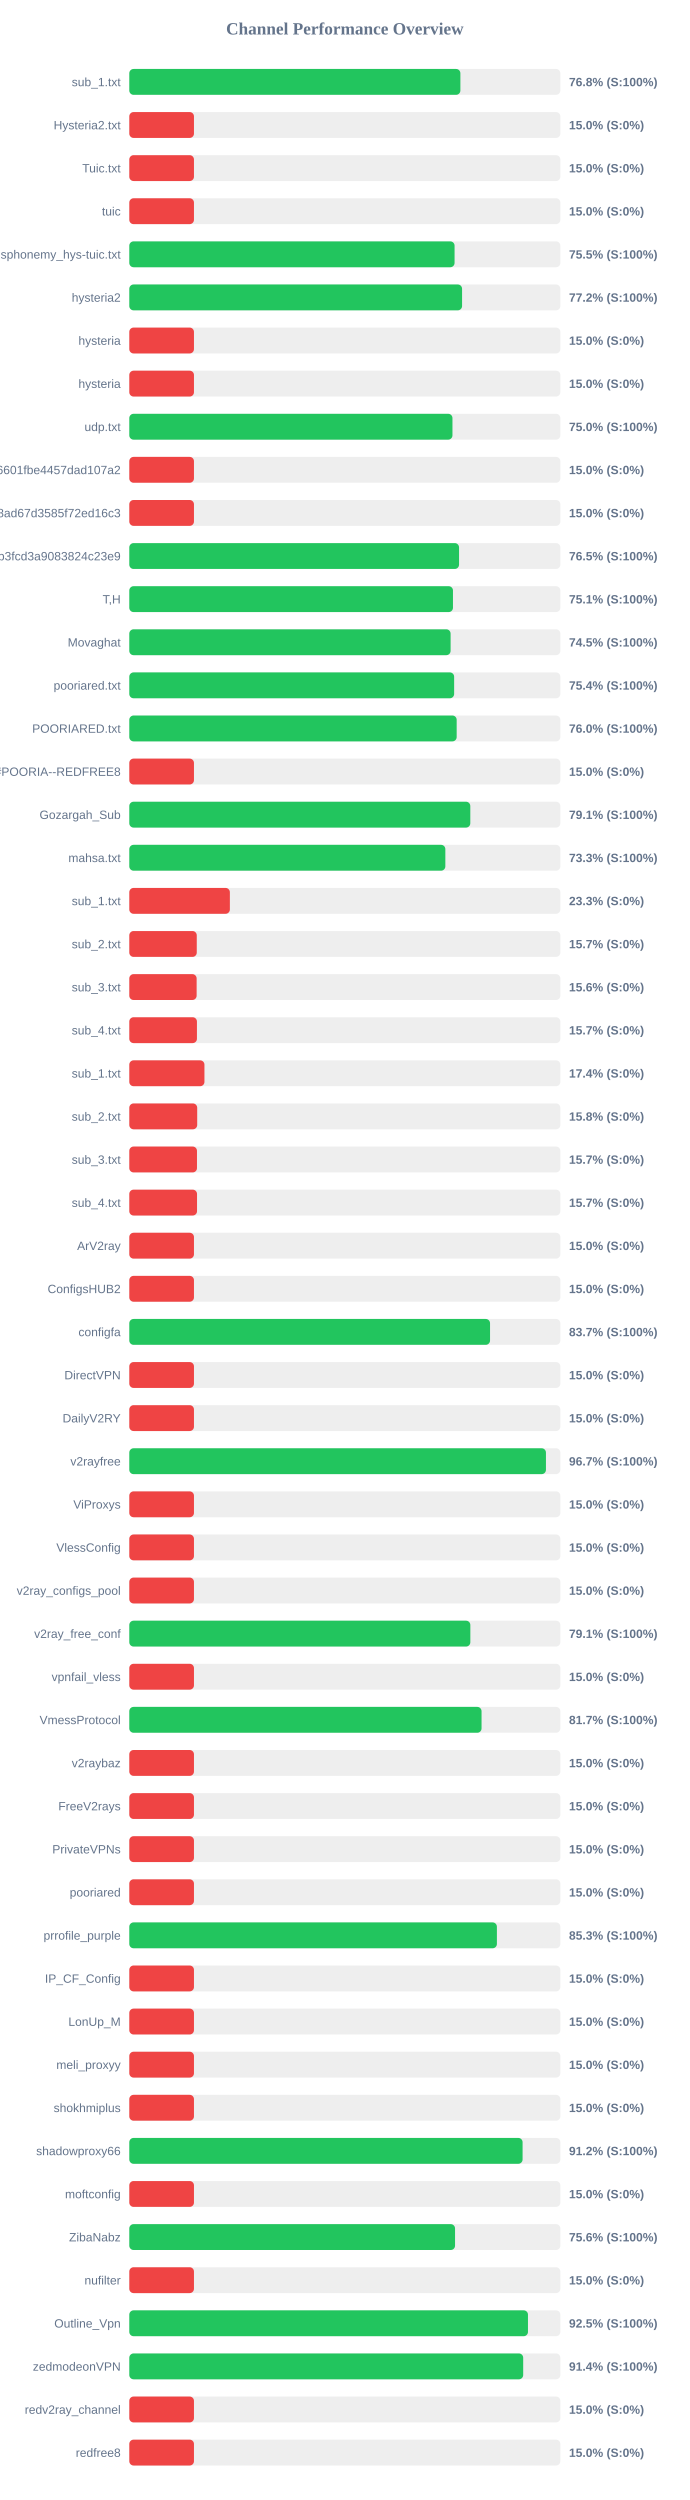
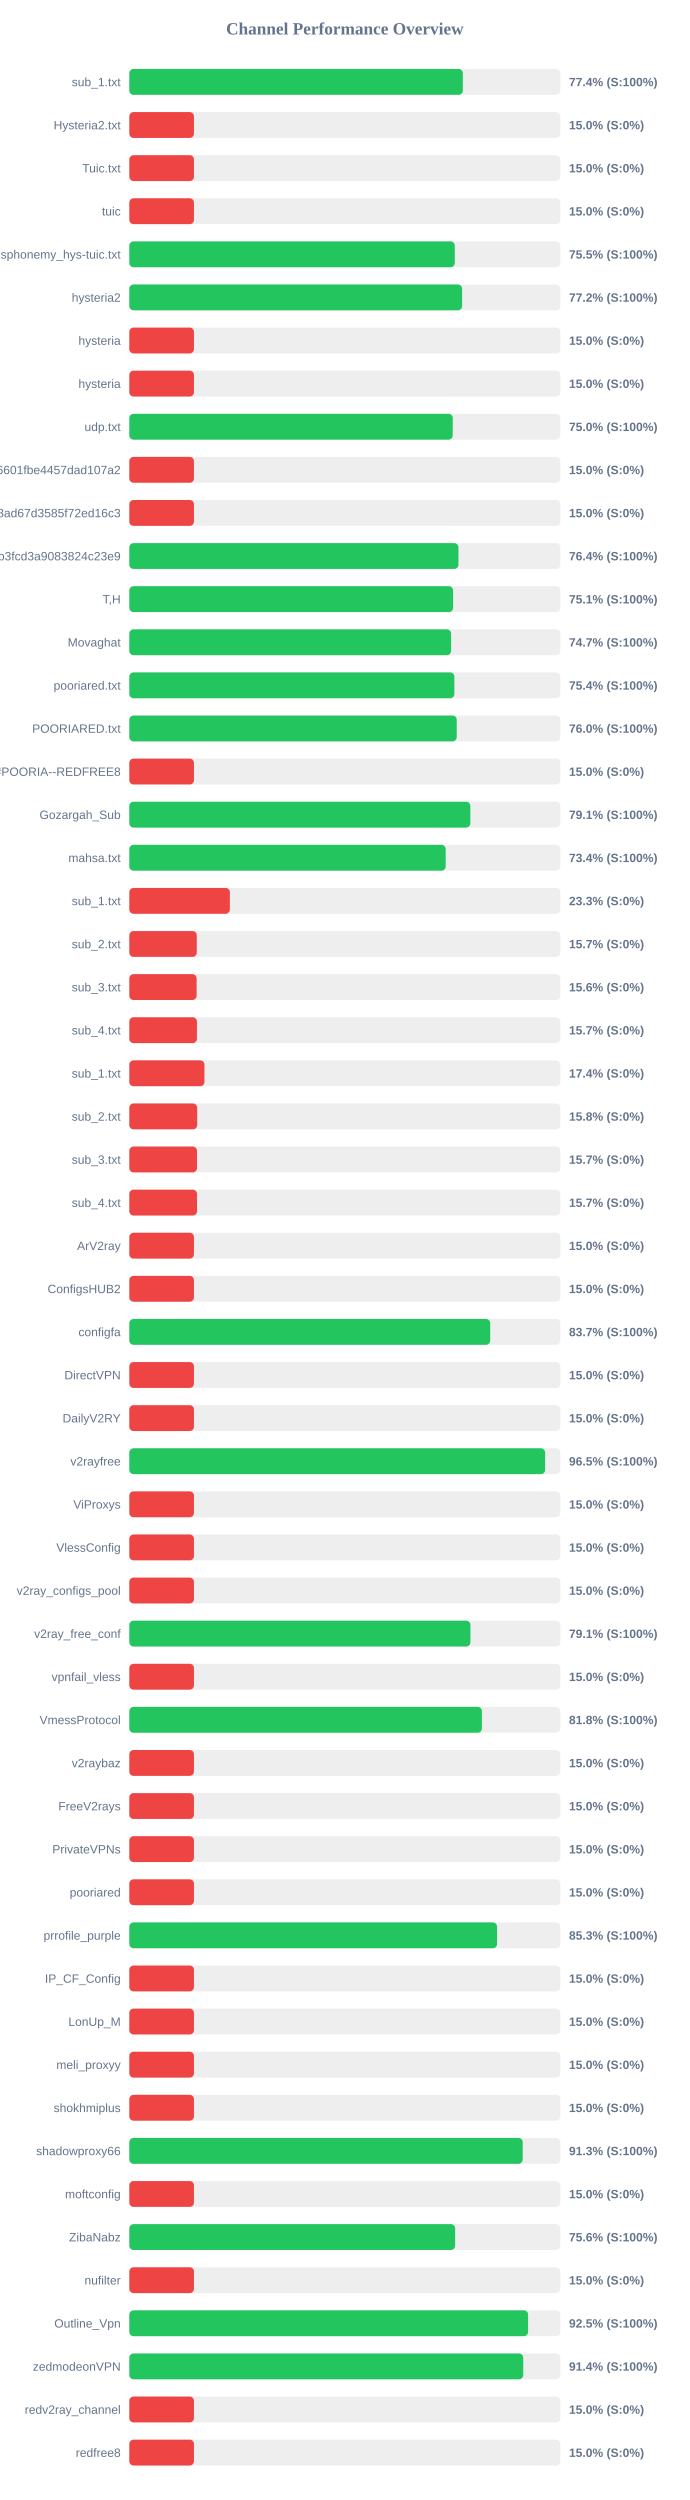
<svg xmlns="http://www.w3.org/2000/svg" width="800" height="2900" version="1.1">
  <style>
        .row { font: 14px Arial; fill: #64748b; }
        .score { font: bold 14px Arial; fill: #64748b; }
    </style>
  <text x="400" y="40" text-anchor="middle" font-size="20px" font-weight="bold" fill="#64748b">Channel Performance Overview</text>
  <rect x="150" y="80" width="500" height="30" fill="#eee" rx="5" />
-   <rect x="150" y="80" width="384.05" height="30" fill="#22c55e" rx="5" />
+   <rect x="150" y="80" width="386.9" height="30" fill="#22c55e" rx="5" />
  <text x="140" y="100" text-anchor="end" class="row">sub_1.txt</text>
-   <text x="660" y="100" text-anchor="start" class="score">76.8% (S:100%)</text>
+   <text x="660" y="100" text-anchor="start" class="score">77.4% (S:100%)</text>
  <rect x="150" y="130" width="500" height="30" fill="#eee" rx="5" />
  <rect x="150" y="130" width="75.0" height="30" fill="#ef4444" rx="5" />
  <text x="140" y="150" text-anchor="end" class="row">Hysteria2.txt</text>
  <text x="660" y="150" text-anchor="start" class="score">15.0% (S:0%)</text>
  <rect x="150" y="180" width="500" height="30" fill="#eee" rx="5" />
  <rect x="150" y="180" width="75.0" height="30" fill="#ef4444" rx="5" />
  <text x="140" y="200" text-anchor="end" class="row">Tuic.txt</text>
  <text x="660" y="200" text-anchor="start" class="score">15.0% (S:0%)</text>
  <rect x="150" y="230" width="500" height="30" fill="#eee" rx="5" />
  <rect x="150" y="230" width="75.0" height="30" fill="#ef4444" rx="5" />
  <text x="140" y="250" text-anchor="end" class="row">tuic</text>
  <text x="660" y="250" text-anchor="start" class="score">15.0% (S:0%)</text>
  <rect x="150" y="280" width="500" height="30" fill="#eee" rx="5" />
-   <rect x="150" y="280" width="377.3" height="30" fill="#22c55e" rx="5" />
+   <rect x="150" y="280" width="377.55" height="30" fill="#22c55e" rx="5" />
  <text x="140" y="300" text-anchor="end" class="row">ndsphonemy_hys-tuic.txt</text>
  <text x="660" y="300" text-anchor="start" class="score">75.5% (S:100%)</text>
  <rect x="150" y="330" width="500" height="30" fill="#eee" rx="5" />
-   <rect x="150" y="330" width="386.0" height="30" fill="#22c55e" rx="5" />
+   <rect x="150" y="330" width="386.05" height="30" fill="#22c55e" rx="5" />
  <text x="140" y="350" text-anchor="end" class="row">hysteria2</text>
  <text x="660" y="350" text-anchor="start" class="score">77.2% (S:100%)</text>
  <rect x="150" y="380" width="500" height="30" fill="#eee" rx="5" />
  <rect x="150" y="380" width="75.0" height="30" fill="#ef4444" rx="5" />
  <text x="140" y="400" text-anchor="end" class="row">hysteria</text>
  <text x="660" y="400" text-anchor="start" class="score">15.0% (S:0%)</text>
  <rect x="150" y="430" width="500" height="30" fill="#eee" rx="5" />
  <rect x="150" y="430" width="75.0" height="30" fill="#ef4444" rx="5" />
  <text x="140" y="450" text-anchor="end" class="row">hysteria</text>
  <text x="660" y="450" text-anchor="start" class="score">15.0% (S:0%)</text>
  <rect x="150" y="480" width="500" height="30" fill="#eee" rx="5" />
-   <rect x="150" y="480" width="374.85" height="30" fill="#22c55e" rx="5" />
+   <rect x="150" y="480" width="375.15" height="30" fill="#22c55e" rx="5" />
  <text x="140" y="500" text-anchor="end" class="row">udp.txt</text>
  <text x="660" y="500" text-anchor="start" class="score">75.0% (S:100%)</text>
  <rect x="150" y="530" width="500" height="30" fill="#eee" rx="5" />
  <rect x="150" y="530" width="75.0" height="30" fill="#ef4444" rx="5" />
  <text x="140" y="550" text-anchor="end" class="row">6ca22ad3b96aa6601fbe4457dad107a2</text>
  <text x="660" y="550" text-anchor="start" class="score">15.0% (S:0%)</text>
  <rect x="150" y="580" width="500" height="30" fill="#eee" rx="5" />
  <rect x="150" y="580" width="75.0" height="30" fill="#ef4444" rx="5" />
  <text x="140" y="600" text-anchor="end" class="row">d2ddf60933dd08ad67d3585f72ed16c3</text>
  <text x="660" y="600" text-anchor="start" class="score">15.0% (S:0%)</text>
  <rect x="150" y="630" width="500" height="30" fill="#eee" rx="5" />
-   <rect x="150" y="630" width="382.5" height="30" fill="#22c55e" rx="5" />
+   <rect x="150" y="630" width="381.8" height="30" fill="#22c55e" rx="5" />
  <text x="140" y="650" text-anchor="end" class="row">subscribe?token=8bc38a0c131e9b3fcd3a9083824c23e9</text>
-   <text x="660" y="650" text-anchor="start" class="score">76.5% (S:100%)</text>
+   <text x="660" y="650" text-anchor="start" class="score">76.4% (S:100%)</text>
  <rect x="150" y="680" width="500" height="30" fill="#eee" rx="5" />
-   <rect x="150" y="680" width="375.45" height="30" fill="#22c55e" rx="5" />
+   <rect x="150" y="680" width="375.6" height="30" fill="#22c55e" rx="5" />
  <text x="140" y="700" text-anchor="end" class="row">T,H</text>
  <text x="660" y="700" text-anchor="start" class="score">75.1% (S:100%)</text>
  <rect x="150" y="730" width="500" height="30" fill="#eee" rx="5" />
-   <rect x="150" y="730" width="372.7" height="30" fill="#22c55e" rx="5" />
+   <rect x="150" y="730" width="373.3" height="30" fill="#22c55e" rx="5" />
  <text x="140" y="750" text-anchor="end" class="row">Movaghat</text>
-   <text x="660" y="750" text-anchor="start" class="score">74.5% (S:100%)</text>
+   <text x="660" y="750" text-anchor="start" class="score">74.7% (S:100%)</text>
  <rect x="150" y="780" width="500" height="30" fill="#eee" rx="5" />
-   <rect x="150" y="780" width="376.8" height="30" fill="#22c55e" rx="5" />
+   <rect x="150" y="780" width="377.05" height="30" fill="#22c55e" rx="5" />
  <text x="140" y="800" text-anchor="end" class="row">pooriared.txt</text>
  <text x="660" y="800" text-anchor="start" class="score">75.4% (S:100%)</text>
  <rect x="150" y="830" width="500" height="30" fill="#eee" rx="5" />
-   <rect x="150" y="830" width="379.75" height="30" fill="#22c55e" rx="5" />
+   <rect x="150" y="830" width="379.8" height="30" fill="#22c55e" rx="5" />
  <text x="140" y="850" text-anchor="end" class="row">POORIARED.txt</text>
  <text x="660" y="850" text-anchor="start" class="score">76.0% (S:100%)</text>
  <rect x="150" y="880" width="500" height="30" fill="#eee" rx="5" />
  <rect x="150" y="880" width="75.0" height="30" fill="#ef4444" rx="5" />
  <text x="140" y="900" text-anchor="end" class="row">POORIA--REDFREE8.txt#POORIA--REDFREE8</text>
  <text x="660" y="900" text-anchor="start" class="score">15.0% (S:0%)</text>
  <rect x="150" y="930" width="500" height="30" fill="#eee" rx="5" />
-   <rect x="150" y="930" width="395.55" height="30" fill="#22c55e" rx="5" />
+   <rect x="150" y="930" width="395.6" height="30" fill="#22c55e" rx="5" />
  <text x="140" y="950" text-anchor="end" class="row">Gozargah_Sub</text>
  <text x="660" y="950" text-anchor="start" class="score">79.1% (S:100%)</text>
  <rect x="150" y="980" width="500" height="30" fill="#eee" rx="5" />
-   <rect x="150" y="980" width="366.6" height="30" fill="#22c55e" rx="5" />
+   <rect x="150" y="980" width="367.0" height="30" fill="#22c55e" rx="5" />
  <text x="140" y="1000" text-anchor="end" class="row">mahsa.txt</text>
-   <text x="660" y="1000" text-anchor="start" class="score">73.3% (S:100%)</text>
+   <text x="660" y="1000" text-anchor="start" class="score">73.4% (S:100%)</text>
  <rect x="150" y="1030" width="500" height="30" fill="#eee" rx="5" />
  <rect x="150" y="1030" width="116.65" height="30" fill="#ef4444" rx="5" />
  <text x="140" y="1050" text-anchor="end" class="row">sub_1.txt</text>
  <text x="660" y="1050" text-anchor="start" class="score">23.3% (S:0%)</text>
  <rect x="150" y="1080" width="500" height="30" fill="#eee" rx="5" />
  <rect x="150" y="1080" width="78.25" height="30" fill="#ef4444" rx="5" />
  <text x="140" y="1100" text-anchor="end" class="row">sub_2.txt</text>
  <text x="660" y="1100" text-anchor="start" class="score">15.7% (S:0%)</text>
  <rect x="150" y="1130" width="500" height="30" fill="#eee" rx="5" />
  <rect x="150" y="1130" width="78.1" height="30" fill="#ef4444" rx="5" />
  <text x="140" y="1150" text-anchor="end" class="row">sub_3.txt</text>
  <text x="660" y="1150" text-anchor="start" class="score">15.6% (S:0%)</text>
  <rect x="150" y="1180" width="500" height="30" fill="#eee" rx="5" />
  <rect x="150" y="1180" width="78.45" height="30" fill="#ef4444" rx="5" />
  <text x="140" y="1200" text-anchor="end" class="row">sub_4.txt</text>
  <text x="660" y="1200" text-anchor="start" class="score">15.7% (S:0%)</text>
  <rect x="150" y="1230" width="500" height="30" fill="#eee" rx="5" />
  <rect x="150" y="1230" width="87.15" height="30" fill="#ef4444" rx="5" />
  <text x="140" y="1250" text-anchor="end" class="row">sub_1.txt</text>
  <text x="660" y="1250" text-anchor="start" class="score">17.4% (S:0%)</text>
  <rect x="150" y="1280" width="500" height="30" fill="#eee" rx="5" />
  <rect x="150" y="1280" width="78.75" height="30" fill="#ef4444" rx="5" />
  <text x="140" y="1300" text-anchor="end" class="row">sub_2.txt</text>
  <text x="660" y="1300" text-anchor="start" class="score">15.8% (S:0%)</text>
  <rect x="150" y="1330" width="500" height="30" fill="#eee" rx="5" />
  <rect x="150" y="1330" width="78.5" height="30" fill="#ef4444" rx="5" />
  <text x="140" y="1350" text-anchor="end" class="row">sub_3.txt</text>
  <text x="660" y="1350" text-anchor="start" class="score">15.7% (S:0%)</text>
  <rect x="150" y="1380" width="500" height="30" fill="#eee" rx="5" />
  <rect x="150" y="1380" width="78.55" height="30" fill="#ef4444" rx="5" />
  <text x="140" y="1400" text-anchor="end" class="row">sub_4.txt</text>
  <text x="660" y="1400" text-anchor="start" class="score">15.7% (S:0%)</text>
  <rect x="150" y="1430" width="500" height="30" fill="#eee" rx="5" />
  <rect x="150" y="1430" width="75.0" height="30" fill="#ef4444" rx="5" />
  <text x="140" y="1450" text-anchor="end" class="row">ArV2ray</text>
  <text x="660" y="1450" text-anchor="start" class="score">15.0% (S:0%)</text>
  <rect x="150" y="1480" width="500" height="30" fill="#eee" rx="5" />
  <rect x="150" y="1480" width="75.0" height="30" fill="#ef4444" rx="5" />
  <text x="140" y="1500" text-anchor="end" class="row">ConfigsHUB2</text>
  <text x="660" y="1500" text-anchor="start" class="score">15.0% (S:0%)</text>
  <rect x="150" y="1530" width="500" height="30" fill="#eee" rx="5" />
-   <rect x="150" y="1530" width="418.45" height="30" fill="#22c55e" rx="5" />
+   <rect x="150" y="1530" width="418.65" height="30" fill="#22c55e" rx="5" />
  <text x="140" y="1550" text-anchor="end" class="row">configfa</text>
  <text x="660" y="1550" text-anchor="start" class="score">83.7% (S:100%)</text>
  <rect x="150" y="1580" width="500" height="30" fill="#eee" rx="5" />
  <rect x="150" y="1580" width="75.0" height="30" fill="#ef4444" rx="5" />
  <text x="140" y="1600" text-anchor="end" class="row">DirectVPN</text>
  <text x="660" y="1600" text-anchor="start" class="score">15.0% (S:0%)</text>
  <rect x="150" y="1630" width="500" height="30" fill="#eee" rx="5" />
  <rect x="150" y="1630" width="75.0" height="30" fill="#ef4444" rx="5" />
  <text x="140" y="1650" text-anchor="end" class="row">DailyV2RY</text>
  <text x="660" y="1650" text-anchor="start" class="score">15.0% (S:0%)</text>
  <rect x="150" y="1680" width="500" height="30" fill="#eee" rx="5" />
-   <rect x="150" y="1680" width="483.3" height="30" fill="#22c55e" rx="5" />
+   <rect x="150" y="1680" width="482.35" height="30" fill="#22c55e" rx="5" />
  <text x="140" y="1700" text-anchor="end" class="row">v2rayfree</text>
-   <text x="660" y="1700" text-anchor="start" class="score">96.7% (S:100%)</text>
+   <text x="660" y="1700" text-anchor="start" class="score">96.5% (S:100%)</text>
  <rect x="150" y="1730" width="500" height="30" fill="#eee" rx="5" />
  <rect x="150" y="1730" width="75.0" height="30" fill="#ef4444" rx="5" />
  <text x="140" y="1750" text-anchor="end" class="row">ViProxys</text>
  <text x="660" y="1750" text-anchor="start" class="score">15.0% (S:0%)</text>
  <rect x="150" y="1780" width="500" height="30" fill="#eee" rx="5" />
  <rect x="150" y="1780" width="75.0" height="30" fill="#ef4444" rx="5" />
  <text x="140" y="1800" text-anchor="end" class="row">VlessConfig</text>
  <text x="660" y="1800" text-anchor="start" class="score">15.0% (S:0%)</text>
  <rect x="150" y="1830" width="500" height="30" fill="#eee" rx="5" />
  <rect x="150" y="1830" width="75.0" height="30" fill="#ef4444" rx="5" />
  <text x="140" y="1850" text-anchor="end" class="row">v2ray_configs_pool</text>
  <text x="660" y="1850" text-anchor="start" class="score">15.0% (S:0%)</text>
  <rect x="150" y="1880" width="500" height="30" fill="#eee" rx="5" />
-   <rect x="150" y="1880" width="395.6" height="30" fill="#22c55e" rx="5" />
+   <rect x="150" y="1880" width="395.7" height="30" fill="#22c55e" rx="5" />
  <text x="140" y="1900" text-anchor="end" class="row">v2ray_free_conf</text>
  <text x="660" y="1900" text-anchor="start" class="score">79.1% (S:100%)</text>
  <rect x="150" y="1930" width="500" height="30" fill="#eee" rx="5" />
  <rect x="150" y="1930" width="75.0" height="30" fill="#ef4444" rx="5" />
  <text x="140" y="1950" text-anchor="end" class="row">vpnfail_vless</text>
  <text x="660" y="1950" text-anchor="start" class="score">15.0% (S:0%)</text>
  <rect x="150" y="1980" width="500" height="30" fill="#eee" rx="5" />
-   <rect x="150" y="1980" width="408.6" height="30" fill="#22c55e" rx="5" />
+   <rect x="150" y="1980" width="409.0" height="30" fill="#22c55e" rx="5" />
  <text x="140" y="2000" text-anchor="end" class="row">VmessProtocol</text>
-   <text x="660" y="2000" text-anchor="start" class="score">81.7% (S:100%)</text>
+   <text x="660" y="2000" text-anchor="start" class="score">81.8% (S:100%)</text>
  <rect x="150" y="2030" width="500" height="30" fill="#eee" rx="5" />
  <rect x="150" y="2030" width="75.0" height="30" fill="#ef4444" rx="5" />
  <text x="140" y="2050" text-anchor="end" class="row">v2raybaz</text>
  <text x="660" y="2050" text-anchor="start" class="score">15.0% (S:0%)</text>
  <rect x="150" y="2080" width="500" height="30" fill="#eee" rx="5" />
  <rect x="150" y="2080" width="75.0" height="30" fill="#ef4444" rx="5" />
  <text x="140" y="2100" text-anchor="end" class="row">FreeV2rays</text>
  <text x="660" y="2100" text-anchor="start" class="score">15.0% (S:0%)</text>
  <rect x="150" y="2130" width="500" height="30" fill="#eee" rx="5" />
  <rect x="150" y="2130" width="75.0" height="30" fill="#ef4444" rx="5" />
  <text x="140" y="2150" text-anchor="end" class="row">PrivateVPNs</text>
  <text x="660" y="2150" text-anchor="start" class="score">15.0% (S:0%)</text>
  <rect x="150" y="2180" width="500" height="30" fill="#eee" rx="5" />
  <rect x="150" y="2180" width="75.0" height="30" fill="#ef4444" rx="5" />
  <text x="140" y="2200" text-anchor="end" class="row">pooriared</text>
  <text x="660" y="2200" text-anchor="start" class="score">15.0% (S:0%)</text>
  <rect x="150" y="2230" width="500" height="30" fill="#eee" rx="5" />
-   <rect x="150" y="2230" width="426.4" height="30" fill="#22c55e" rx="5" />
+   <rect x="150" y="2230" width="426.6" height="30" fill="#22c55e" rx="5" />
  <text x="140" y="2250" text-anchor="end" class="row">prrofile_purple</text>
  <text x="660" y="2250" text-anchor="start" class="score">85.3% (S:100%)</text>
  <rect x="150" y="2280" width="500" height="30" fill="#eee" rx="5" />
  <rect x="150" y="2280" width="75.0" height="30" fill="#ef4444" rx="5" />
  <text x="140" y="2300" text-anchor="end" class="row">IP_CF_Config</text>
  <text x="660" y="2300" text-anchor="start" class="score">15.0% (S:0%)</text>
  <rect x="150" y="2330" width="500" height="30" fill="#eee" rx="5" />
  <rect x="150" y="2330" width="75.0" height="30" fill="#ef4444" rx="5" />
  <text x="140" y="2350" text-anchor="end" class="row">LonUp_M</text>
  <text x="660" y="2350" text-anchor="start" class="score">15.0% (S:0%)</text>
  <rect x="150" y="2380" width="500" height="30" fill="#eee" rx="5" />
  <rect x="150" y="2380" width="75.0" height="30" fill="#ef4444" rx="5" />
  <text x="140" y="2400" text-anchor="end" class="row">meli_proxyy</text>
  <text x="660" y="2400" text-anchor="start" class="score">15.0% (S:0%)</text>
  <rect x="150" y="2430" width="500" height="30" fill="#eee" rx="5" />
  <rect x="150" y="2430" width="75.0" height="30" fill="#ef4444" rx="5" />
  <text x="140" y="2450" text-anchor="end" class="row">shokhmiplus</text>
  <text x="660" y="2450" text-anchor="start" class="score">15.0% (S:0%)</text>
  <rect x="150" y="2480" width="500" height="30" fill="#eee" rx="5" />
-   <rect x="150" y="2480" width="456.2" height="30" fill="#22c55e" rx="5" />
+   <rect x="150" y="2480" width="456.35" height="30" fill="#22c55e" rx="5" />
  <text x="140" y="2500" text-anchor="end" class="row">shadowproxy66</text>
-   <text x="660" y="2500" text-anchor="start" class="score">91.2% (S:100%)</text>
+   <text x="660" y="2500" text-anchor="start" class="score">91.3% (S:100%)</text>
  <rect x="150" y="2530" width="500" height="30" fill="#eee" rx="5" />
  <rect x="150" y="2530" width="75.0" height="30" fill="#ef4444" rx="5" />
  <text x="140" y="2550" text-anchor="end" class="row">moftconfig</text>
  <text x="660" y="2550" text-anchor="start" class="score">15.0% (S:0%)</text>
  <rect x="150" y="2580" width="500" height="30" fill="#eee" rx="5" />
-   <rect x="150" y="2580" width="377.85" height="30" fill="#22c55e" rx="5" />
+   <rect x="150" y="2580" width="377.95" height="30" fill="#22c55e" rx="5" />
  <text x="140" y="2600" text-anchor="end" class="row">ZibaNabz</text>
  <text x="660" y="2600" text-anchor="start" class="score">75.6% (S:100%)</text>
  <rect x="150" y="2630" width="500" height="30" fill="#eee" rx="5" />
  <rect x="150" y="2630" width="75.0" height="30" fill="#ef4444" rx="5" />
  <text x="140" y="2650" text-anchor="end" class="row">nufilter</text>
  <text x="660" y="2650" text-anchor="start" class="score">15.0% (S:0%)</text>
  <rect x="150" y="2680" width="500" height="30" fill="#eee" rx="5" />
-   <rect x="150" y="2680" width="462.45" height="30" fill="#22c55e" rx="5" />
+   <rect x="150" y="2680" width="462.6" height="30" fill="#22c55e" rx="5" />
  <text x="140" y="2700" text-anchor="end" class="row">Outline_Vpn</text>
  <text x="660" y="2700" text-anchor="start" class="score">92.5% (S:100%)</text>
  <rect x="150" y="2730" width="500" height="30" fill="#eee" rx="5" />
-   <rect x="150" y="2730" width="456.9" height="30" fill="#22c55e" rx="5" />
+   <rect x="150" y="2730" width="456.95" height="30" fill="#22c55e" rx="5" />
  <text x="140" y="2750" text-anchor="end" class="row">zedmodeonVPN</text>
  <text x="660" y="2750" text-anchor="start" class="score">91.4% (S:100%)</text>
  <rect x="150" y="2780" width="500" height="30" fill="#eee" rx="5" />
  <rect x="150" y="2780" width="75.0" height="30" fill="#ef4444" rx="5" />
  <text x="140" y="2800" text-anchor="end" class="row">redv2ray_channel</text>
  <text x="660" y="2800" text-anchor="start" class="score">15.0% (S:0%)</text>
  <rect x="150" y="2830" width="500" height="30" fill="#eee" rx="5" />
  <rect x="150" y="2830" width="75.0" height="30" fill="#ef4444" rx="5" />
  <text x="140" y="2850" text-anchor="end" class="row">redfree8</text>
  <text x="660" y="2850" text-anchor="start" class="score">15.0% (S:0%)</text>
</svg>
